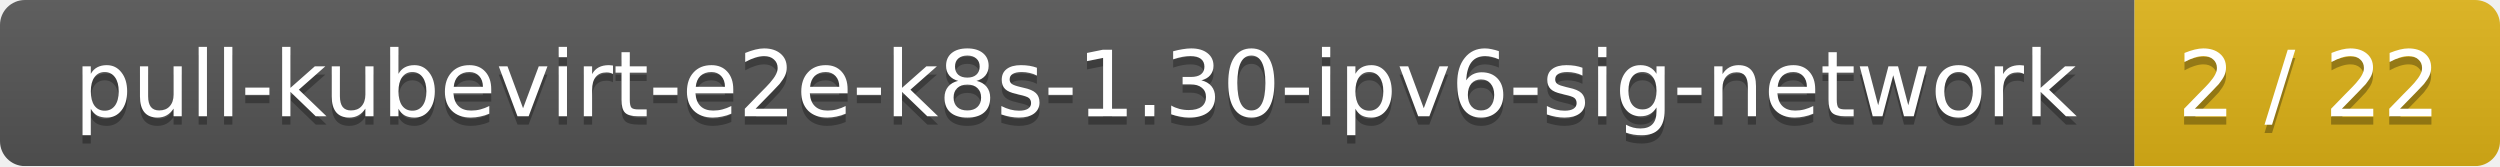
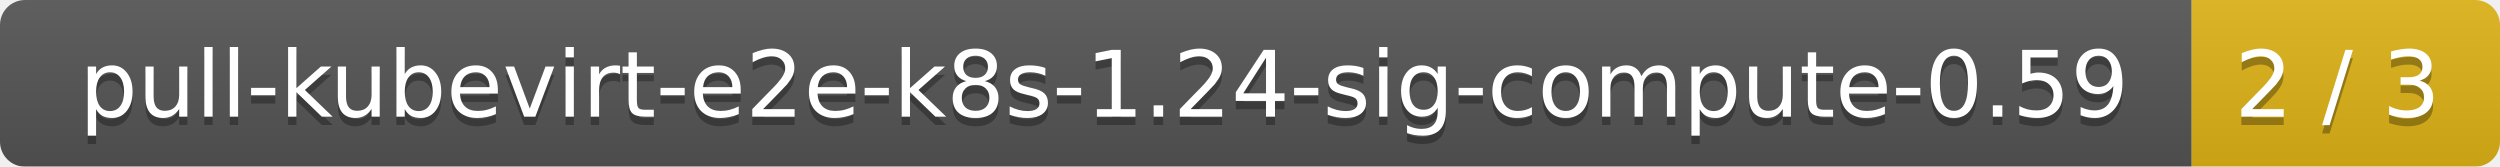
- <svg xmlns="http://www.w3.org/2000/svg" width="301" height="20">
+ <svg xmlns="http://www.w3.org/2000/svg" width="300" height="20">
  <linearGradient id="smooth" x2="0" y2="100%">
    <stop offset="0" stop-color="#bbb" stop-opacity=".1" />
    <stop offset="1" stop-opacity=".1" />
  </linearGradient>
  <mask id="round">
-     <rect width="301" height="20" rx="3" fill="#fff" />
+     <rect width="300" height="20" rx="3" fill="#fff" />
  </mask>
  <g mask="url(#round)">
-     <rect width="257" height="20" fill="#555" />
-     <rect x="257" width="44" height="20" fill="#dfb317" />
-     <rect width="301" height="20" fill="url(#smooth)" />
+     <rect width="263" height="20" fill="#555" />
+     <rect x="263" width="37" height="20" fill="#dfb317" />
+     <rect width="300" height="20" fill="url(#smooth)" />
  </g>
  <g fill="#fff" text-anchor="middle" font-family="DejaVu Sans,Verdana,Geneva,sans-serif" font-size="11">
-     <text x="129.5" y="15" fill="#010101" fill-opacity=".3">pull-kubevirt-e2e-k8s-1.30-ipv6-sig-network</text>
-     <text x="129.5" y="14">pull-kubevirt-e2e-k8s-1.30-ipv6-sig-network</text>
-     <text x="278" y="15" fill="#010101" fill-opacity=".3">2 / 22</text>
-     <text x="278" y="14">2 / 22</text>
+     <text x="132.5" y="15" fill="#010101" fill-opacity=".3">pull-kubevirt-e2e-k8s-1.24-sig-compute-0.59</text>
+     <text x="132.5" y="14">pull-kubevirt-e2e-k8s-1.24-sig-compute-0.59</text>
+     <text x="280.5" y="15" fill="#010101" fill-opacity=".3">2 / 3</text>
+     <text x="280.5" y="14">2 / 3</text>
  </g>
</svg>
